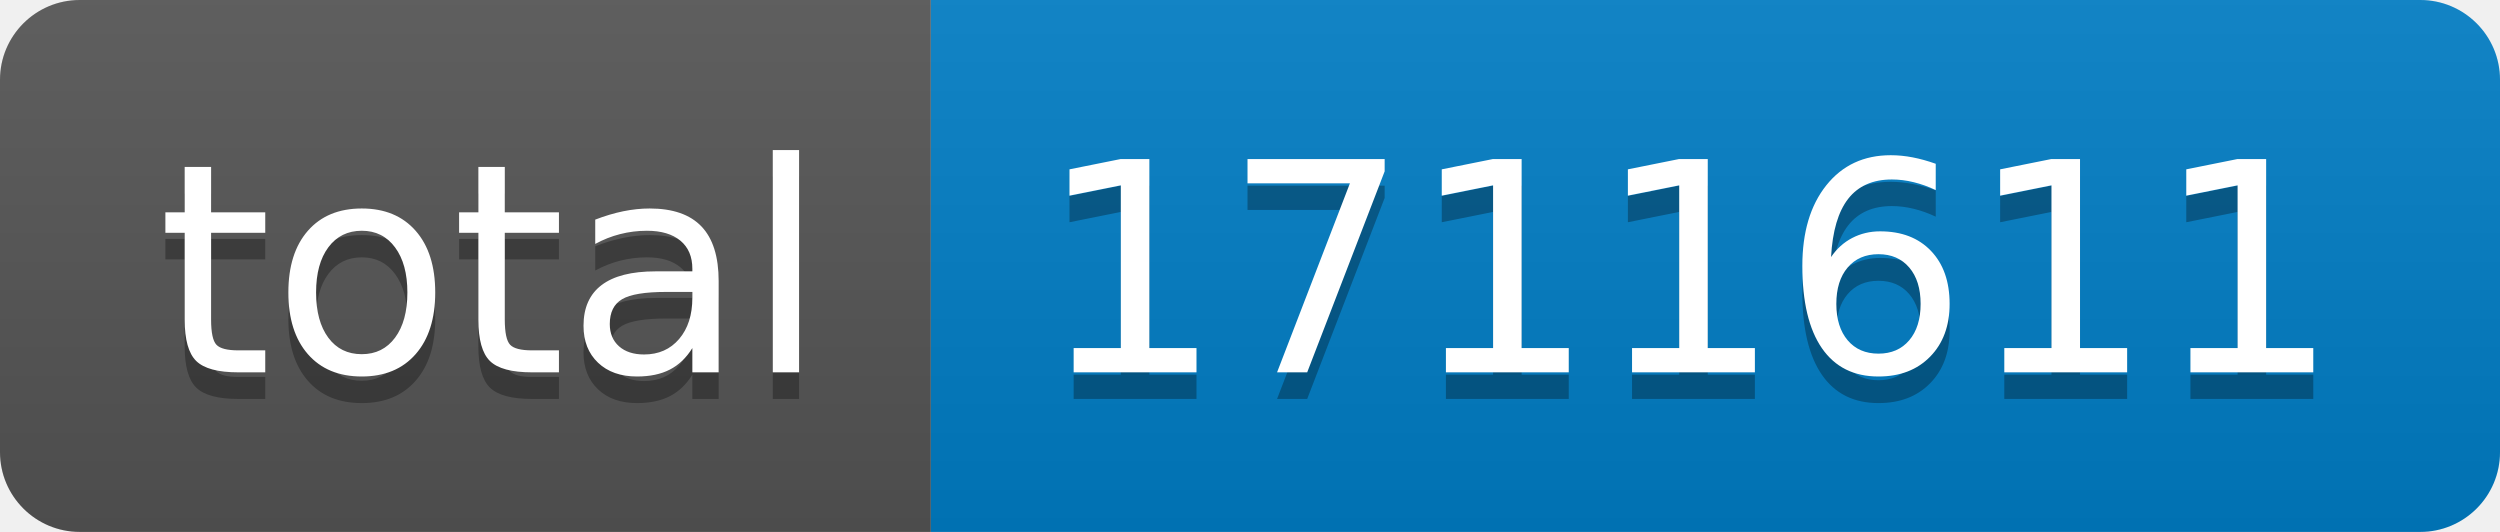
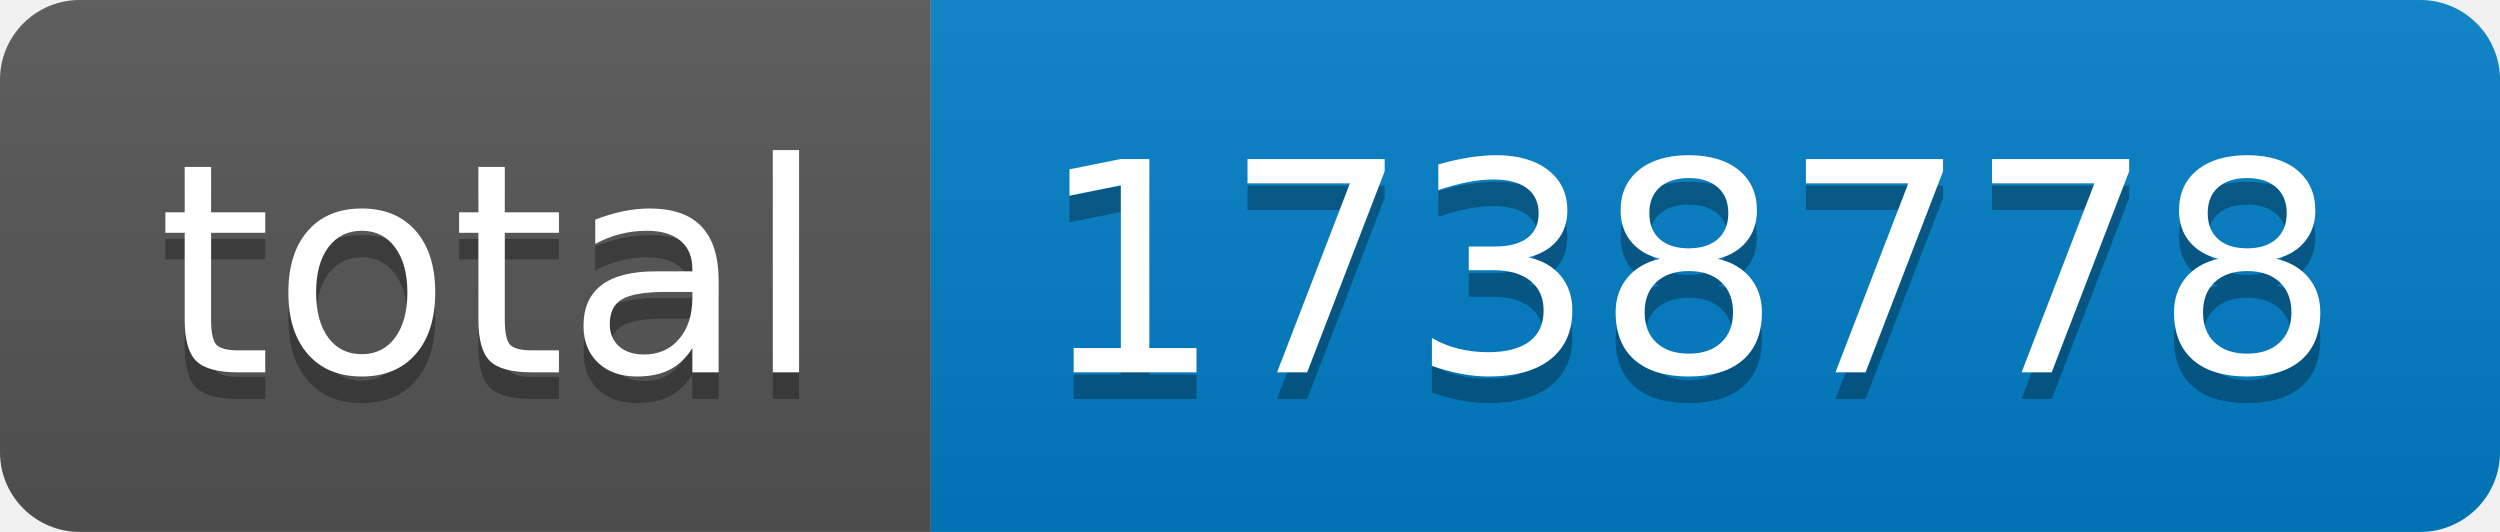
- <svg xmlns="http://www.w3.org/2000/svg" width="94" height="20" role="img" aria-label="total: 1711611">
+ <svg xmlns="http://www.w3.org/2000/svg" width="94" height="20" role="img" aria-label="total: 1738778">
  <linearGradient id="s" x2="0" y2="100%">
    <stop offset="0" stop-color="#bbb" stop-opacity=".1" />
    <stop offset="1" stop-opacity=".1" />
  </linearGradient>
  <clipPath id="r">
    <rect width="94" height="20" rx="3" fill="#fff" />
  </clipPath>
  <g clip-path="url(#r)">
    <rect width="35" height="20" fill="#555" />
    <rect x="35" width="59" height="20" fill="#007ec6" />
    <rect width="94" height="20" fill="url(#s)" />
  </g>
  <g fill="#fff" text-anchor="middle" font-family="Verdana,Geneva,DejaVu Sans,sans-serif" text-rendering="geometricPrecision" font-size="110">
    <text aria-hidden="true" x="185" y="150" fill="#010101" fill-opacity=".3" transform="scale(.1)" textLength="250">total</text>
    <text x="185" y="140" transform="scale(.1)" fill="#fff" textLength="250">total</text>
-     <text aria-hidden="true" x="635" y="150" fill="#010101" fill-opacity=".3" transform="scale(.1)" textLength="490">1711611</text>
-     <text x="635" y="140" transform="scale(.1)" fill="#fff" textLength="490">1711611</text>
+     <text aria-hidden="true" x="635" y="150" fill="#010101" fill-opacity=".3" transform="scale(.1)" textLength="490">1738778</text>
+     <text x="635" y="140" transform="scale(.1)" fill="#fff" textLength="490">1738778</text>
  </g>
</svg>
